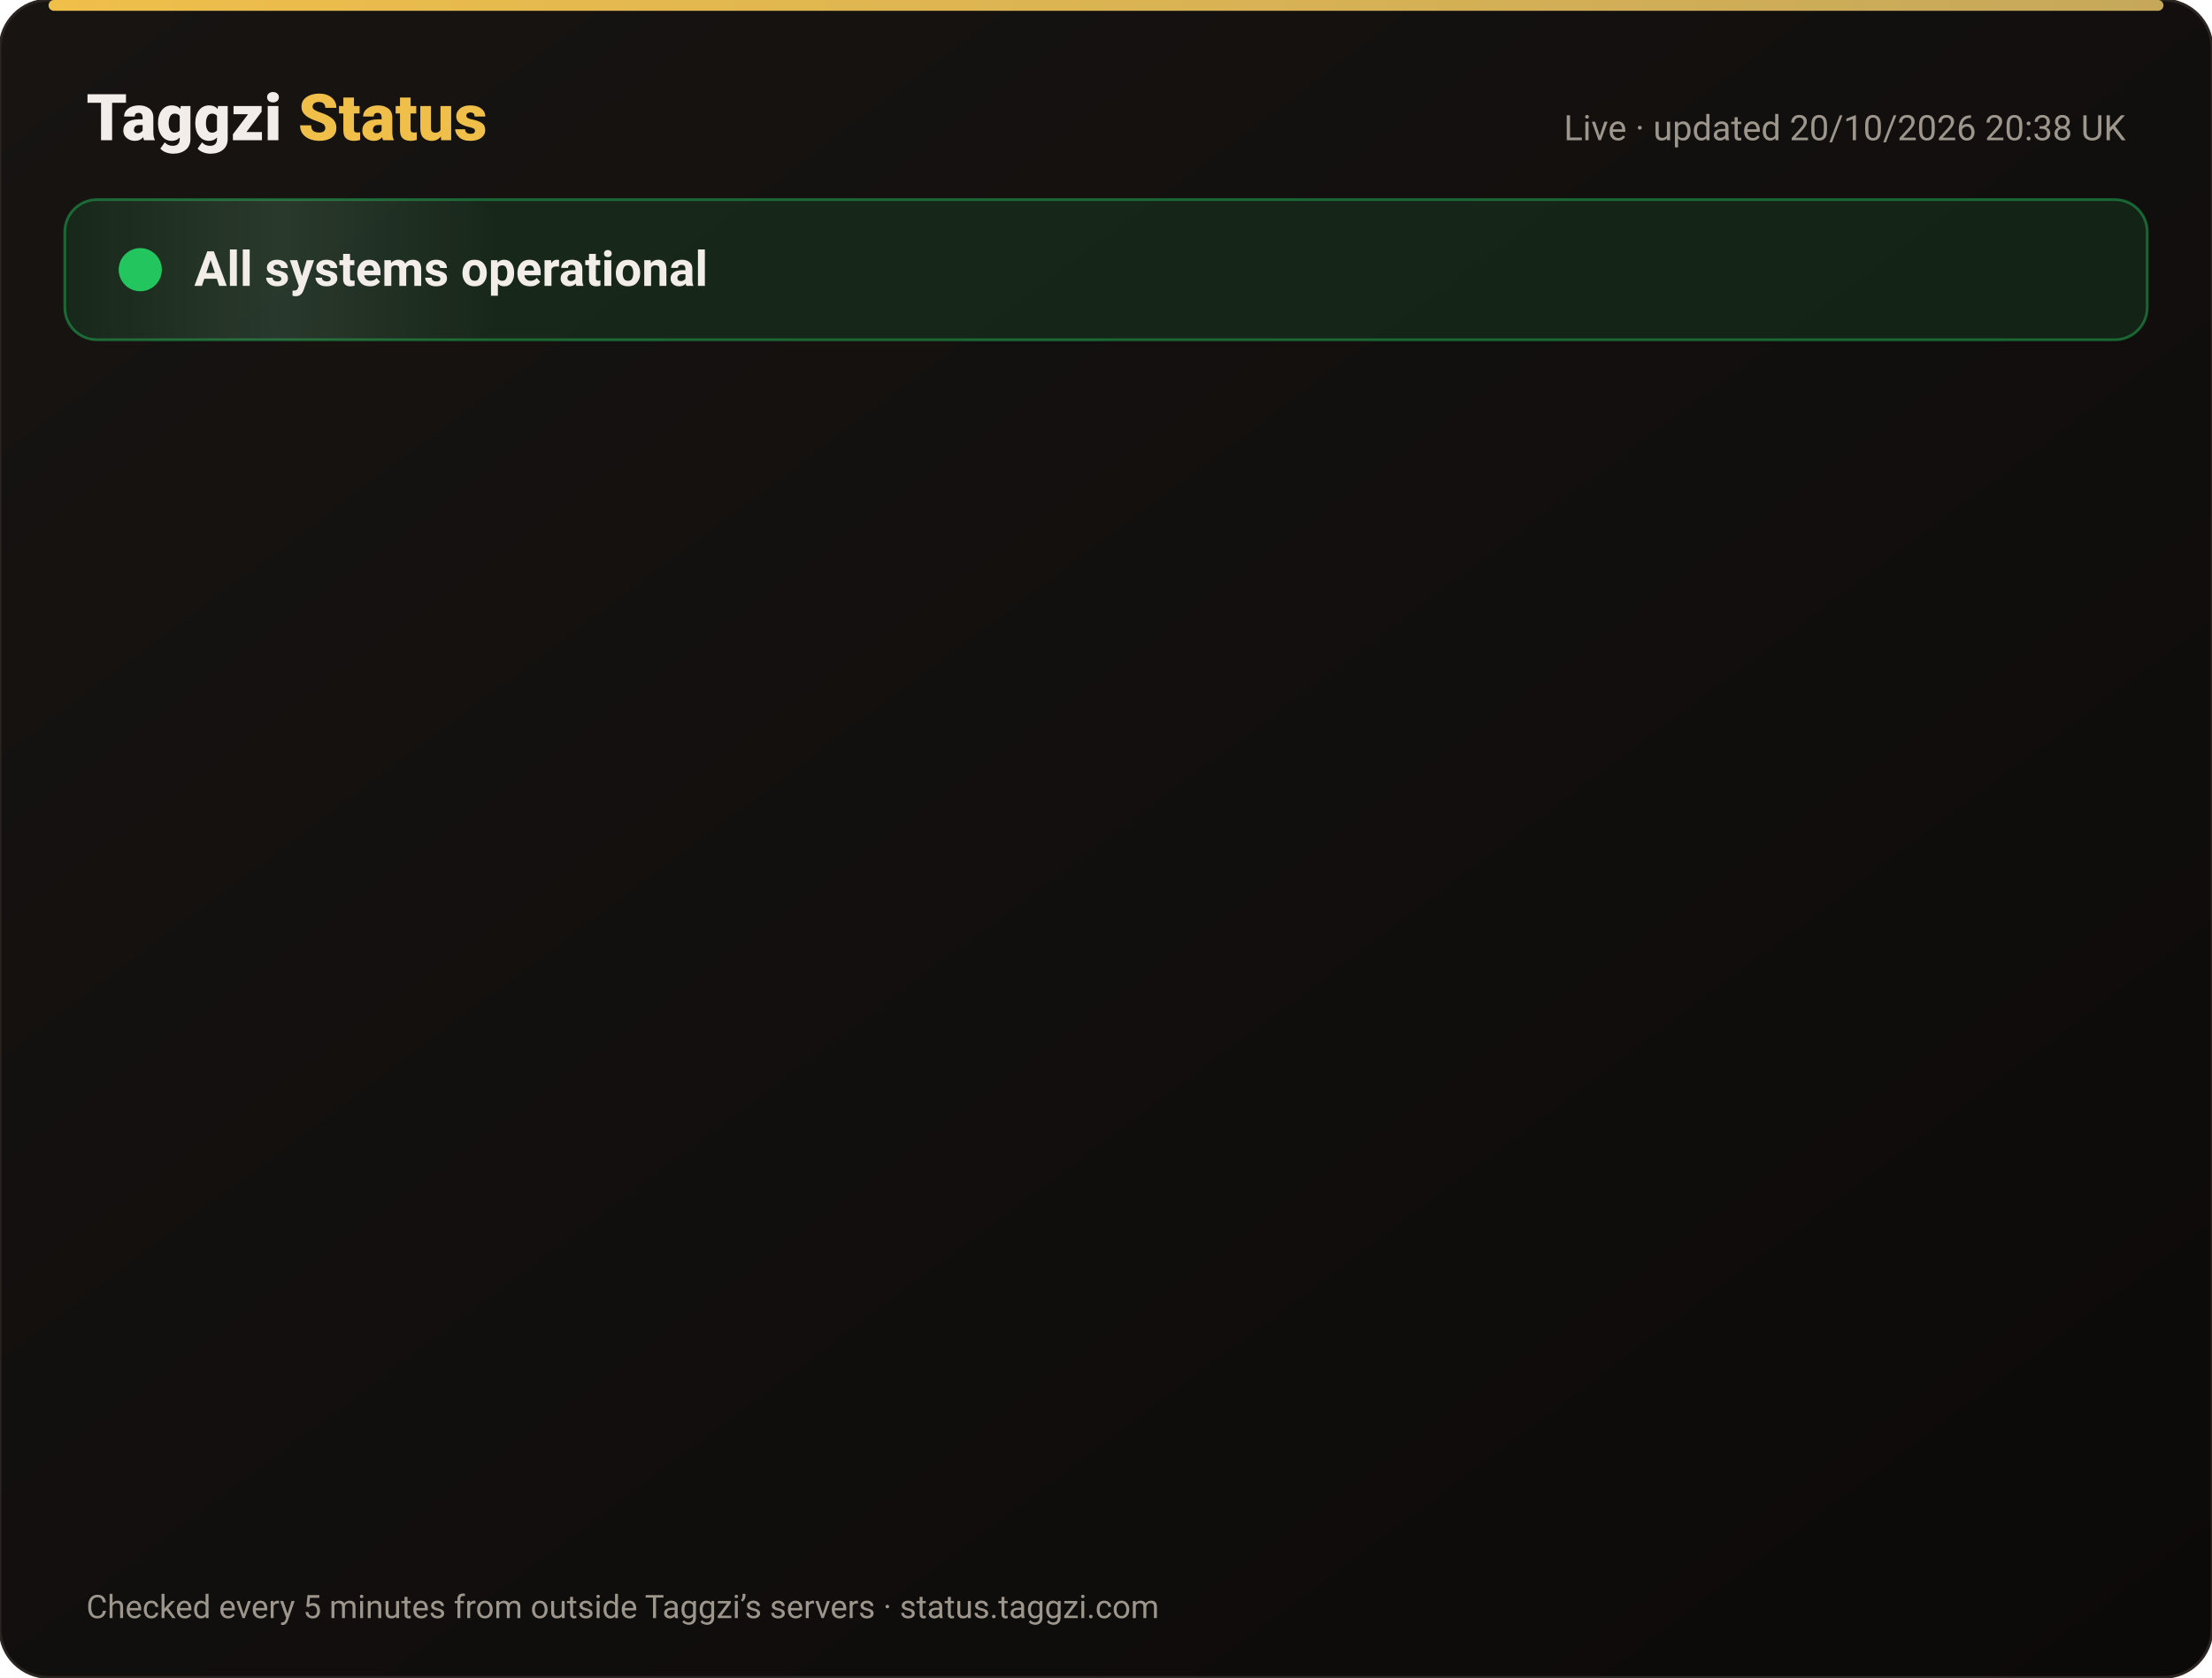
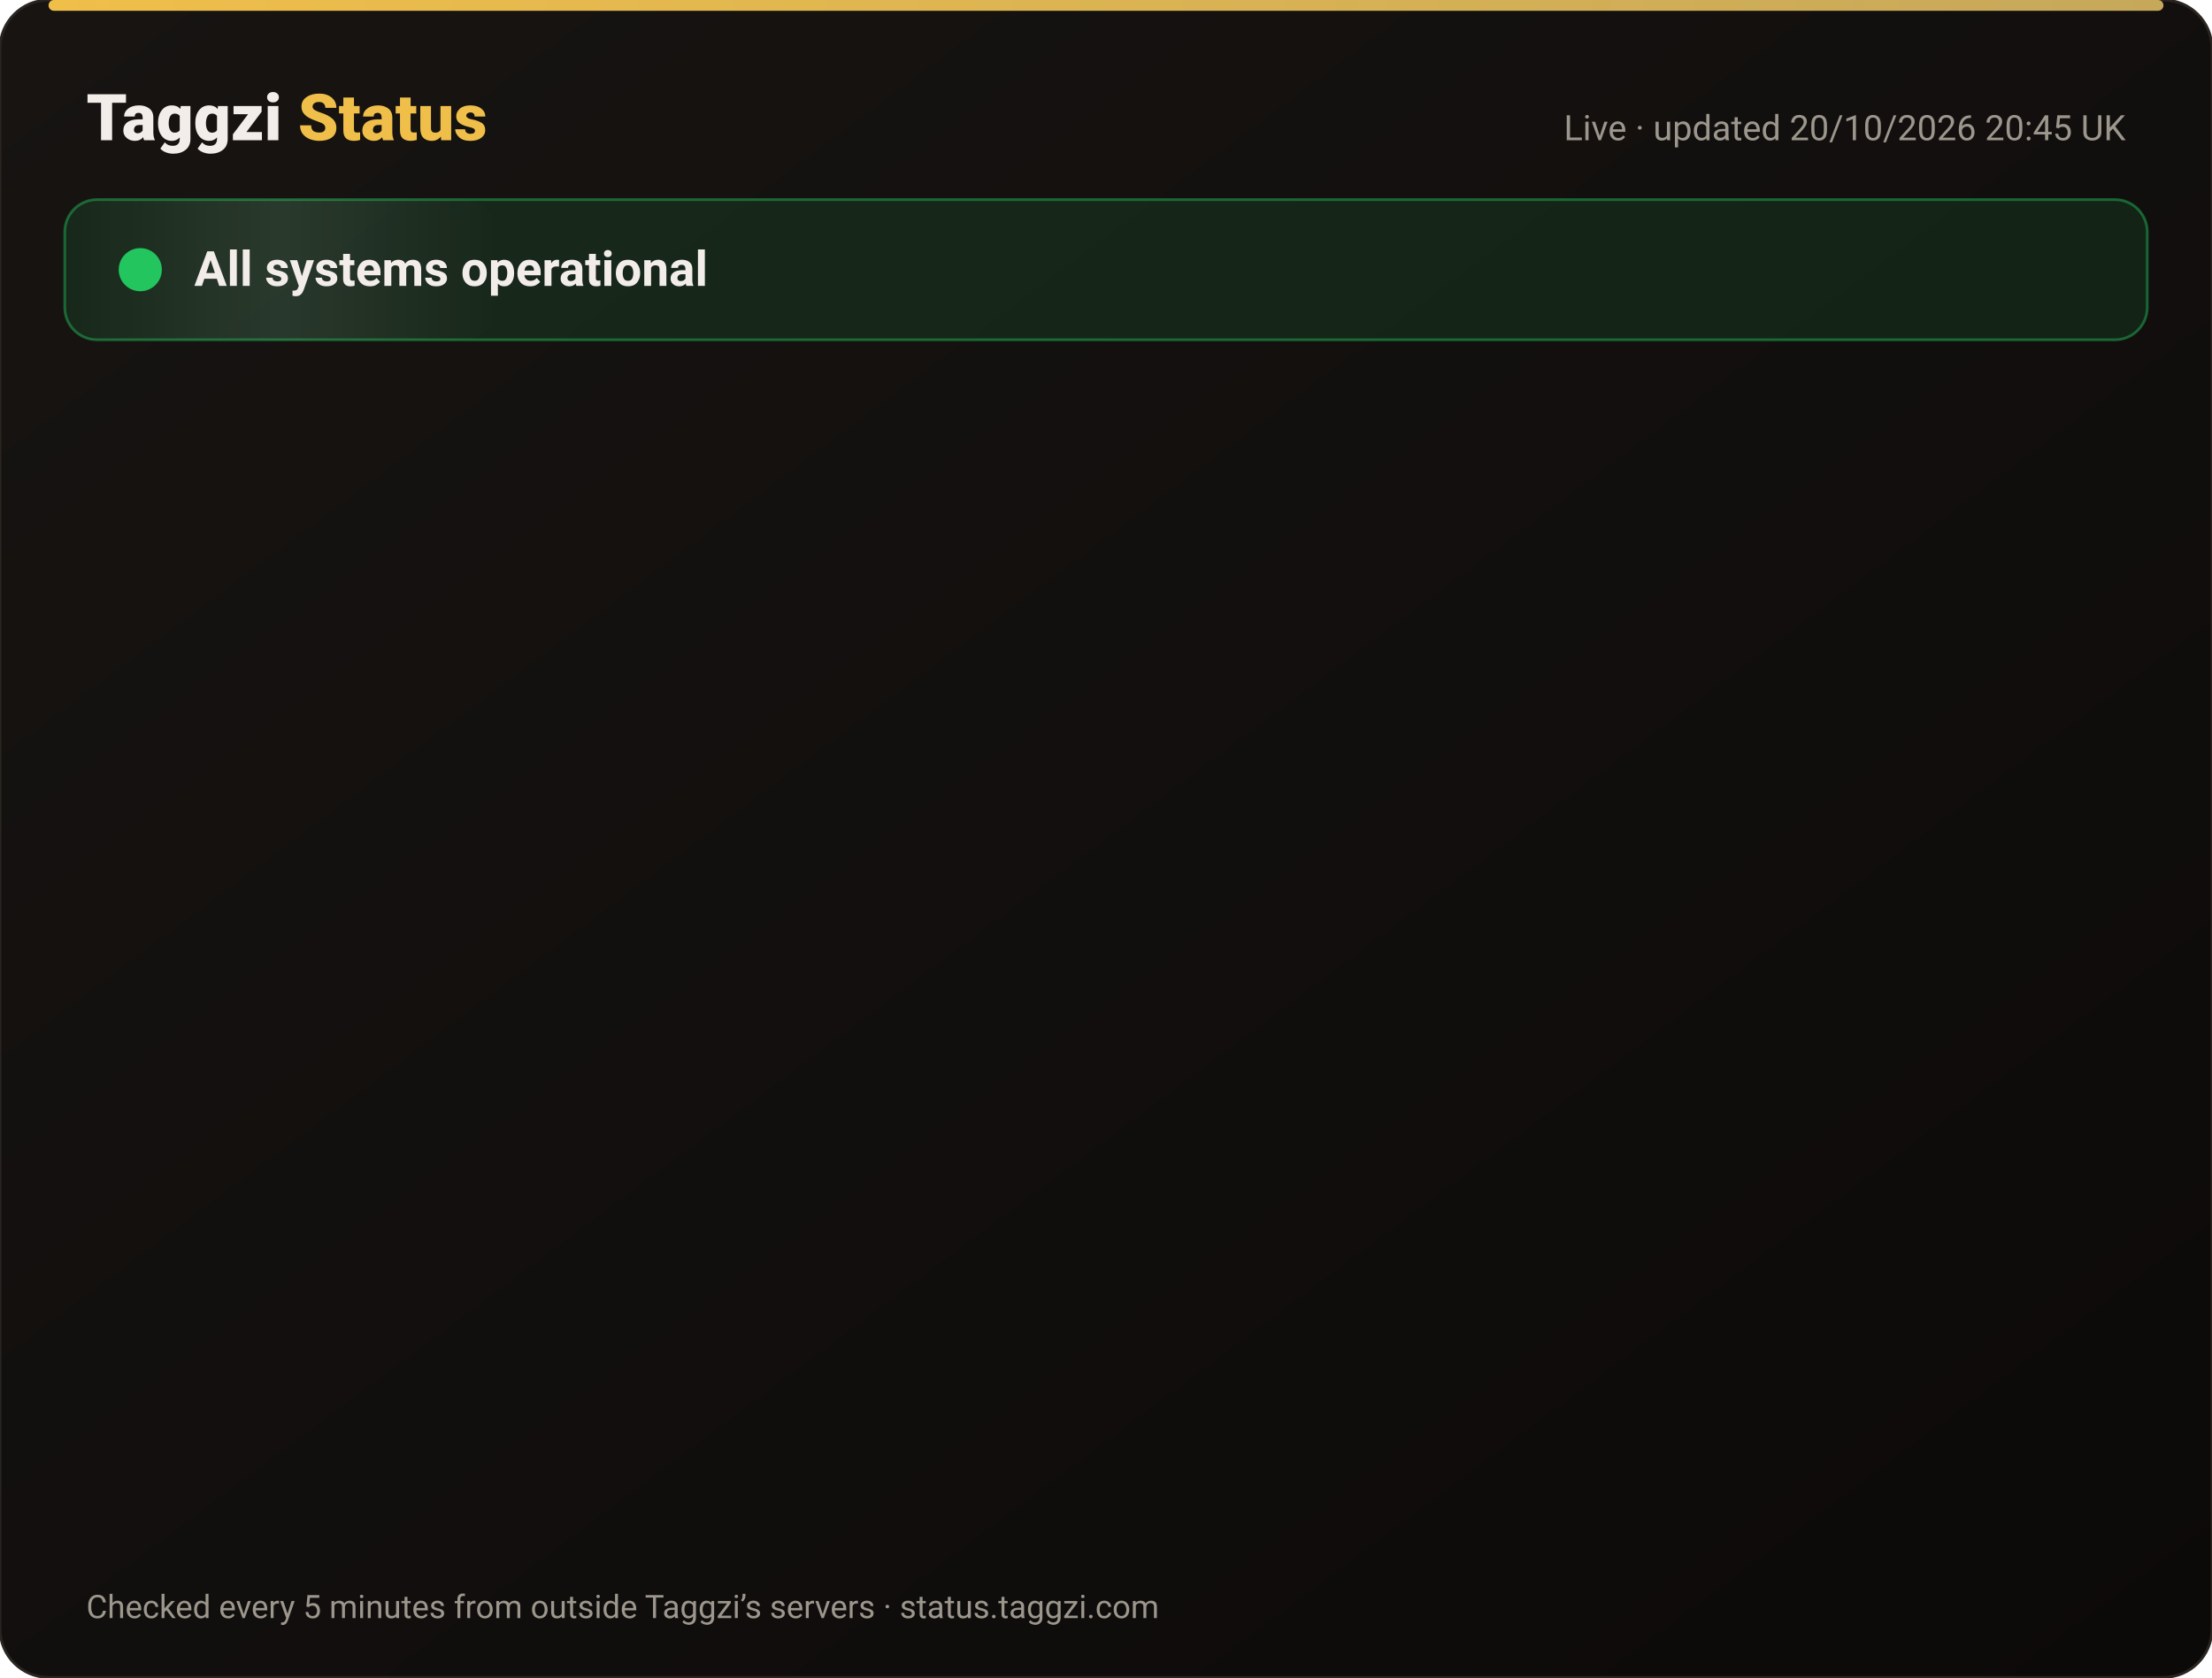
<svg xmlns="http://www.w3.org/2000/svg" width="820" height="622" viewBox="0 0 820 622" font-family="-apple-system,Segoe UI,Roboto,Helvetica,Arial,sans-serif">
  <defs>
    <linearGradient id="bg" x1="0" y1="0" x2="1" y2="1">
      <stop offset="0" stop-color="#171412" />
      <stop offset="1" stop-color="#0C0A09" />
    </linearGradient>
    <linearGradient id="gold" x1="0" x2="1">
      <stop offset="0" stop-color="#F0BF4A" />
      <stop offset="1" stop-color="#c6a85b" />
    </linearGradient>
    <linearGradient id="shine" x1="0" x2="1">
      <stop offset="0" stop-color="#fff" stop-opacity="0" />
      <stop offset=".5" stop-color="#fff" stop-opacity=".08" />
      <stop offset="1" stop-color="#fff" stop-opacity="0" />
    </linearGradient>
  </defs>
  <rect width="820" height="622" rx="18" fill="url(#bg)" stroke="#2a2521" />
  <rect x="18" y="0" width="784" height="4" rx="2" fill="url(#gold)" />
  <text x="32" y="52" font-size="24" font-weight="800" fill="#F2EDE8">Taggzi <tspan fill="#F0BF4A">Status</tspan>
  </text>
-   <text x="788" y="52" font-size="13" fill="#9C968C" text-anchor="end">Live · updated 20/10/2026 20:38 UK</text>
+   <text x="788" y="52" font-size="13" fill="#9C968C" text-anchor="end">Live · updated 20/10/2026 20:45 UK</text>
  <rect x="24" y="74" width="772" height="52" rx="12" fill="#22c55e" fill-opacity=".12" stroke="#22c55e" stroke-opacity=".45" />
  <rect x="24" y="74" width="160" height="52" rx="12" fill="url(#shine)">
    <animate attributeName="x" from="-160" to="820" dur="4s" repeatCount="indefinite" />
  </rect>
  <circle cx="52" cy="100" r="7" fill="#22c55e" />
  <circle cx="52" cy="100" r="7" fill="none" stroke="#22c55e" stroke-width="2">
    <animate attributeName="r" values="7;15;7" dur="2s" repeatCount="indefinite" />
    <animate attributeName="opacity" values=".9;0;.9" dur="2s" repeatCount="indefinite" />
  </circle>
  <text x="72" y="106" font-size="18" font-weight="700" fill="#F2EDE8">All systems operational</text>
  <g opacity="0">
    <animate attributeName="opacity" from="0" to="1" begin="0.00s" dur=".6s" fill="freeze" />
    <line x1="32" y1="188" x2="788" y2="188" stroke="#2a2521" />
    <circle cx="44" cy="166" r="6" fill="#22c55e">
      <animate attributeName="opacity" values="1;.45;1" dur="2.4s" begin="0.00s" repeatCount="indefinite" />
    </circle>
    <text x="62" y="171" font-size="15" font-weight="650" fill="#F2EDE8">Website</text>
    <text x="630" y="171" font-size="13" fill="#9C968C" text-anchor="end">100.00% uptime</text>
    <rect x="648" y="154" width="140" height="24" rx="12" fill="#22c55e" fill-opacity=".14" stroke="#22c55e" stroke-opacity=".5" />
    <text x="718" y="171" font-size="12" font-weight="700" fill="#22c55e" text-anchor="middle">Operational</text>
  </g>
  <g opacity="0">
    <animate attributeName="opacity" from="0" to="1" begin="0.15s" dur=".6s" fill="freeze" />
    <line x1="32" y1="234" x2="788" y2="234" stroke="#2a2521" />
    <circle cx="44" cy="212" r="6" fill="#22c55e">
      <animate attributeName="opacity" values="1;.45;1" dur="2.4s" begin="0.15s" repeatCount="indefinite" />
    </circle>
    <text x="62" y="217" font-size="15" font-weight="650" fill="#F2EDE8">Tag scans</text>
    <text x="630" y="217" font-size="13" fill="#9C968C" text-anchor="end">100.00% uptime</text>
    <rect x="648" y="200" width="140" height="24" rx="12" fill="#22c55e" fill-opacity=".14" stroke="#22c55e" stroke-opacity=".5" />
    <text x="718" y="217" font-size="12" font-weight="700" fill="#22c55e" text-anchor="middle">Operational</text>
  </g>
  <g opacity="0">
    <animate attributeName="opacity" from="0" to="1" begin="0.30s" dur=".6s" fill="freeze" />
    <line x1="32" y1="280" x2="788" y2="280" stroke="#2a2521" />
    <circle cx="44" cy="258" r="6" fill="#22c55e">
      <animate attributeName="opacity" values="1;.45;1" dur="2.4s" begin="0.30s" repeatCount="indefinite" />
    </circle>
    <text x="62" y="263" font-size="15" font-weight="650" fill="#F2EDE8">Manual tag lookup</text>
    <text x="630" y="263" font-size="13" fill="#9C968C" text-anchor="end">100.00% uptime</text>
    <rect x="648" y="246" width="140" height="24" rx="12" fill="#22c55e" fill-opacity=".14" stroke="#22c55e" stroke-opacity=".5" />
    <text x="718" y="263" font-size="12" font-weight="700" fill="#22c55e" text-anchor="middle">Operational</text>
  </g>
  <g opacity="0">
    <animate attributeName="opacity" from="0" to="1" begin="0.45s" dur=".6s" fill="freeze" />
    <line x1="32" y1="326" x2="788" y2="326" stroke="#2a2521" />
    <circle cx="44" cy="304" r="6" fill="#22c55e">
      <animate attributeName="opacity" values="1;.45;1" dur="2.4s" begin="0.45s" repeatCount="indefinite" />
    </circle>
    <text x="62" y="309" font-size="15" font-weight="650" fill="#F2EDE8">App &amp; login</text>
    <text x="630" y="309" font-size="13" fill="#9C968C" text-anchor="end">100.00% uptime</text>
    <rect x="648" y="292" width="140" height="24" rx="12" fill="#22c55e" fill-opacity=".14" stroke="#22c55e" stroke-opacity=".5" />
    <text x="718" y="309" font-size="12" font-weight="700" fill="#22c55e" text-anchor="middle">Operational</text>
  </g>
  <g opacity="0">
    <animate attributeName="opacity" from="0" to="1" begin="0.60s" dur=".6s" fill="freeze" />
    <line x1="32" y1="372" x2="788" y2="372" stroke="#2a2521" />
    <circle cx="44" cy="350" r="6" fill="#22c55e">
      <animate attributeName="opacity" values="1;.45;1" dur="2.4s" begin="0.60s" repeatCount="indefinite" />
    </circle>
    <text x="62" y="355" font-size="15" font-weight="650" fill="#F2EDE8">Community alerts</text>
    <text x="630" y="355" font-size="13" fill="#9C968C" text-anchor="end">100.00% uptime</text>
    <rect x="648" y="338" width="140" height="24" rx="12" fill="#22c55e" fill-opacity=".14" stroke="#22c55e" stroke-opacity=".5" />
    <text x="718" y="355" font-size="12" font-weight="700" fill="#22c55e" text-anchor="middle">Operational</text>
  </g>
  <g opacity="0">
    <animate attributeName="opacity" from="0" to="1" begin="0.75s" dur=".6s" fill="freeze" />
    <line x1="32" y1="418" x2="788" y2="418" stroke="#2a2521" />
    <circle cx="44" cy="396" r="6" fill="#22c55e">
      <animate attributeName="opacity" values="1;.45;1" dur="2.4s" begin="0.75s" repeatCount="indefinite" />
    </circle>
    <text x="62" y="401" font-size="15" font-weight="650" fill="#F2EDE8">Private calling</text>
    <text x="630" y="401" font-size="13" fill="#9C968C" text-anchor="end">100.00% uptime</text>
    <rect x="648" y="384" width="140" height="24" rx="12" fill="#22c55e" fill-opacity=".14" stroke="#22c55e" stroke-opacity=".5" />
    <text x="718" y="401" font-size="12" font-weight="700" fill="#22c55e" text-anchor="middle">Operational</text>
  </g>
  <g opacity="0">
    <animate attributeName="opacity" from="0" to="1" begin="0.90s" dur=".6s" fill="freeze" />
    <line x1="32" y1="464" x2="788" y2="464" stroke="#2a2521" />
    <circle cx="44" cy="442" r="6" fill="#22c55e">
      <animate attributeName="opacity" values="1;.45;1" dur="2.4s" begin="0.90s" repeatCount="indefinite" />
    </circle>
    <text x="62" y="447" font-size="15" font-weight="650" fill="#F2EDE8">Payments</text>
    <text x="630" y="447" font-size="13" fill="#9C968C" text-anchor="end">99.98% uptime</text>
    <rect x="648" y="430" width="140" height="24" rx="12" fill="#22c55e" fill-opacity=".14" stroke="#22c55e" stroke-opacity=".5" />
    <text x="718" y="447" font-size="12" font-weight="700" fill="#22c55e" text-anchor="middle">Operational</text>
  </g>
  <g opacity="0">
    <animate attributeName="opacity" from="0" to="1" begin="1.05s" dur=".6s" fill="freeze" />
    <line x1="32" y1="510" x2="788" y2="510" stroke="#2a2521" />
    <circle cx="44" cy="488" r="6" fill="#22c55e">
      <animate attributeName="opacity" values="1;.45;1" dur="2.4s" begin="1.05s" repeatCount="indefinite" />
    </circle>
    <text x="62" y="493" font-size="15" font-weight="650" fill="#F2EDE8">Email &amp; support</text>
    <text x="630" y="493" font-size="13" fill="#9C968C" text-anchor="end">100.00% uptime</text>
    <rect x="648" y="476" width="140" height="24" rx="12" fill="#22c55e" fill-opacity=".14" stroke="#22c55e" stroke-opacity=".5" />
    <text x="718" y="493" font-size="12" font-weight="700" fill="#22c55e" text-anchor="middle">Operational</text>
  </g>
  <g opacity="0">
    <animate attributeName="opacity" from="0" to="1" begin="1.20s" dur=".6s" fill="freeze" />
    <line x1="32" y1="556" x2="788" y2="556" stroke="#2a2521" />
    <circle cx="44" cy="534" r="6" fill="#22c55e">
      <animate attributeName="opacity" values="1;.45;1" dur="2.4s" begin="1.20s" repeatCount="indefinite" />
    </circle>
    <text x="62" y="539" font-size="15" font-weight="650" fill="#F2EDE8">Secure connection (SSL)</text>
    <text x="630" y="539" font-size="13" fill="#9C968C" text-anchor="end">100.00% uptime</text>
    <rect x="648" y="522" width="140" height="24" rx="12" fill="#22c55e" fill-opacity=".14" stroke="#22c55e" stroke-opacity=".5" />
    <text x="718" y="539" font-size="12" font-weight="700" fill="#22c55e" text-anchor="middle">Operational</text>
  </g>
  <text x="32" y="600" font-size="12" fill="#9C968C">Checked every 5 minutes from outside Taggzi’s servers · status.taggzi.com</text>
</svg>
